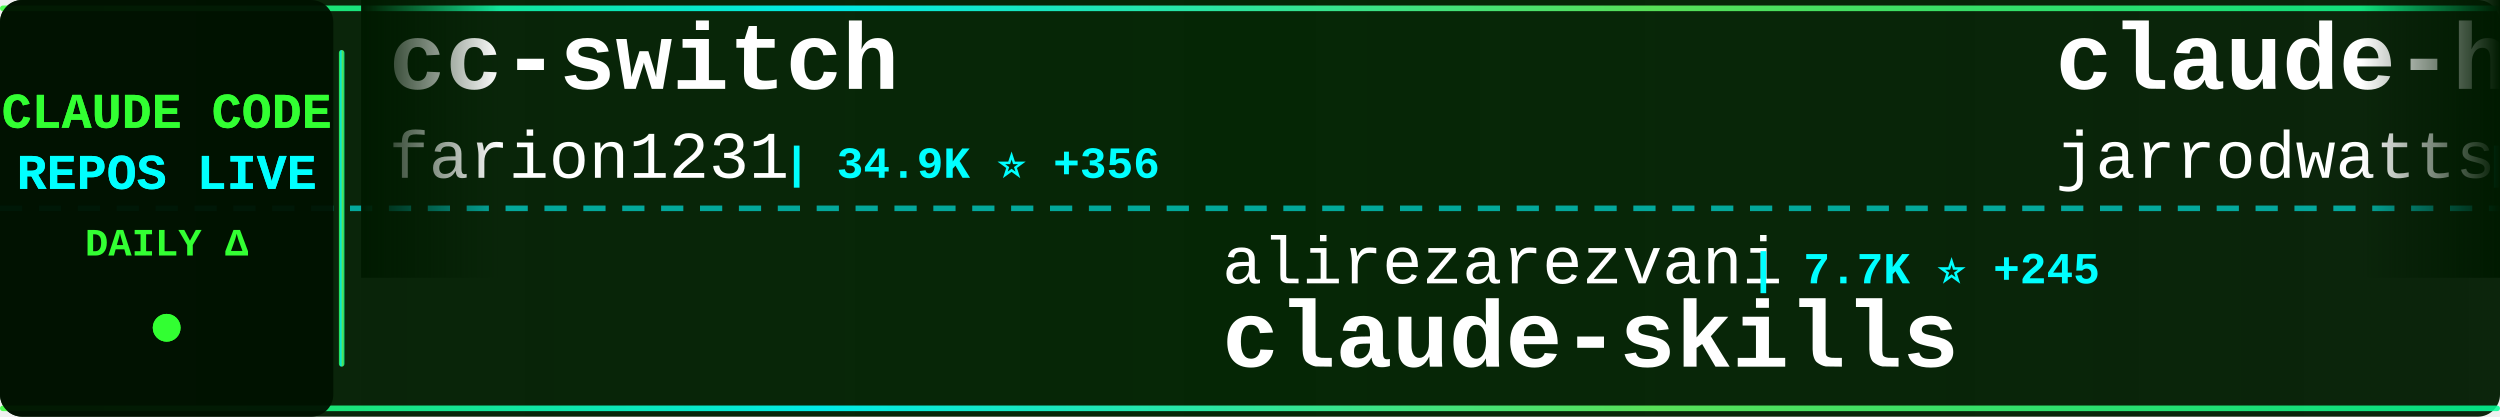
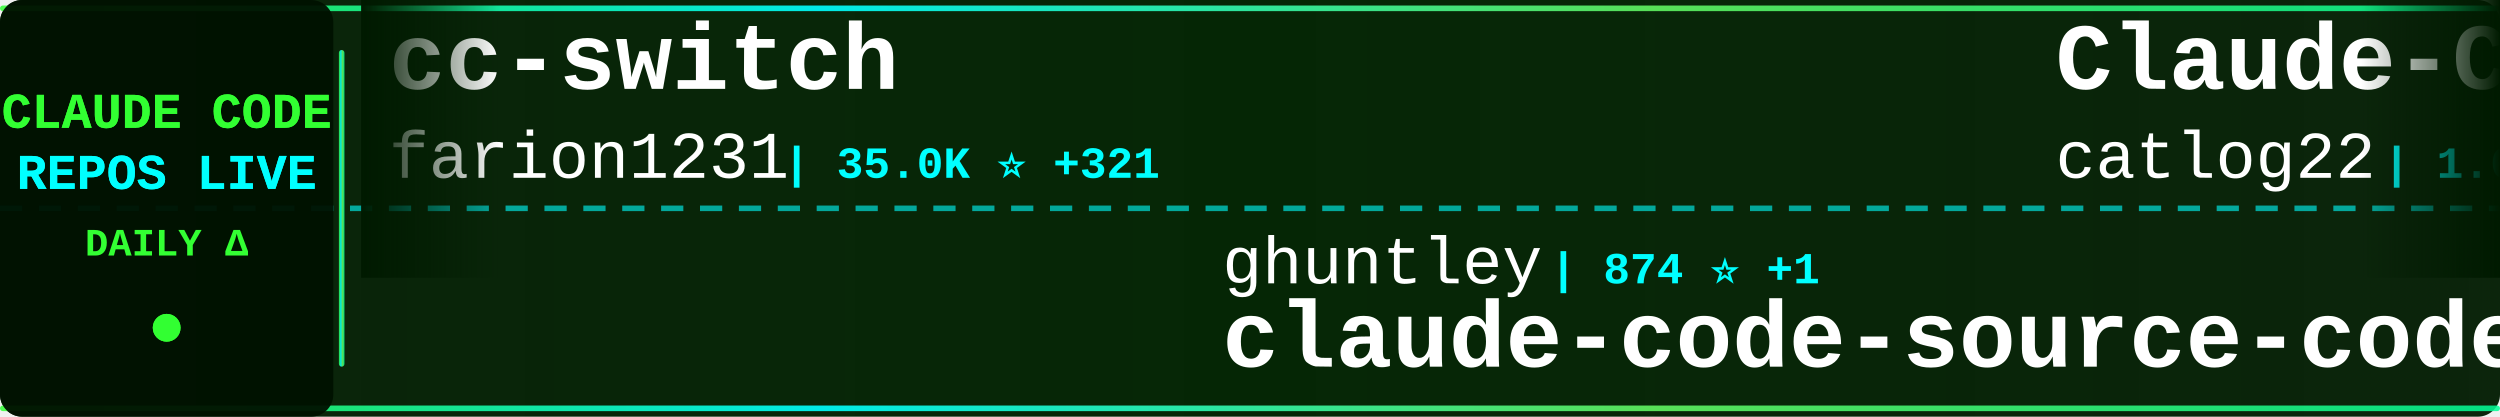
<svg xmlns="http://www.w3.org/2000/svg" width="900" height="150">
  <defs>
    <linearGradient id="tickerBg" x1="0%" y1="0%" x2="100%" y2="0%">
      <stop offset="0%" style="stop-color:#001a00;stop-opacity:0.95" />
      <stop offset="50%" style="stop-color:#002200;stop-opacity:0.98" />
      <stop offset="100%" style="stop-color:#001a00;stop-opacity:0.95" />
    </linearGradient>
    <linearGradient id="borderGrad" x1="0%" y1="0%" x2="100%" y2="0%">
      <stop offset="0%" style="stop-color:#33ff33;stop-opacity:0.85">
        <animate attributeName="stop-opacity" values="0.85;1;0.85" dur="2s" repeatCount="indefinite" />
      </stop>
      <stop offset="33%" style="stop-color:#00ffff;stop-opacity:0.9">
        <animate attributeName="stop-opacity" values="0.9;1;0.9" dur="2.2s" repeatCount="indefinite" />
      </stop>
      <stop offset="66%" style="stop-color:#66ff66;stop-opacity:0.85">
        <animate attributeName="stop-opacity" values="0.85;1;0.85" dur="1.8s" repeatCount="indefinite" />
      </stop>
      <stop offset="100%" style="stop-color:#00ff99;stop-opacity:0.85">
        <animate attributeName="stop-opacity" values="0.85;1;0.85" dur="2s" repeatCount="indefinite" />
      </stop>
    </linearGradient>
    <filter id="textGlow">
      <feGaussianBlur stdDeviation="0.1" result="coloredBlur" />
      <feMerge>
        <feMergeNode in="coloredBlur" />
        <feMergeNode in="SourceGraphic" />
      </feMerge>
    </filter>
    <filter id="metricGlow">
      <feGaussianBlur stdDeviation="0.2" result="coloredBlur" />
      <feMerge>
        <feMergeNode in="coloredBlur" />
        <feMergeNode in="SourceGraphic" />
      </feMerge>
    </filter>
    <linearGradient id="leftFade" x1="0%" y1="0%" x2="100%" y2="0%">
      <stop offset="0%" style="stop-color:#001a00;stop-opacity:1" />
      <stop offset="100%" style="stop-color:#001a00;stop-opacity:0" />
    </linearGradient>
    <linearGradient id="rightFade" x1="0%" y1="0%" x2="100%" y2="0%">
      <stop offset="0%" style="stop-color:#001a00;stop-opacity:0" />
      <stop offset="100%" style="stop-color:#001a00;stop-opacity:1" />
    </linearGradient>
  </defs>
  <rect width="900" height="150" fill="url(#tickerBg)" rx="8" />
  <rect x="0" y="2" width="900" height="2" fill="url(#borderGrad)" rx="1" />
  <rect x="0" y="146" width="900" height="2" fill="url(#borderGrad)" rx="1" />
  <line x1="0" y1="75" x2="900" y2="75" stroke="#00ffff" stroke-width="2" stroke-dasharray="8 6" opacity="0.6" />
  <rect x="0" y="0" width="120" height="150" fill="#001100" opacity="0.95" rx="8" />
  <text x="60" y="46" font-family="'Courier New', monospace" font-size="18" font-weight="bold" fill="#33ff33" text-anchor="middle" filter="url(#textGlow)">
    CLAUDE CODE
  </text>
  <text x="60" y="68" font-family="'Courier New', monospace" font-size="18" font-weight="bold" fill="#00ffff" text-anchor="middle" filter="url(#textGlow)">
    REPOS LIVE
  </text>
  <text x="60" y="92" font-family="'Courier New', monospace" font-size="14" font-weight="bold" fill="#33ff33" text-anchor="middle">
    DAILY Δ
  </text>
  <circle cx="60" cy="118" r="5" fill="#33ff33" filter="url(#metricGlow)">
    <animate attributeName="r" values="4;6;4" dur="1.5s" repeatCount="indefinite" />
    <animate attributeName="opacity" values="0.6;1;0.6" dur="1.5s" repeatCount="indefinite" />
  </circle>
  <rect x="122" y="18" width="2" height="114" fill="url(#borderGrad)" rx="1" />
  <clipPath id="tickerClip">
    <rect x="130" y="0" width="770" height="150" />
  </clipPath>
  <g clip-path="url(#tickerClip)">
    <g id="tickerItems">
      <animateTransform attributeName="transform" attributeType="XML" type="translate" from="0 0" to="-3000 0" dur="54s" repeatCount="indefinite" />
      <g transform="translate(0, 0)">
        <text x="140" y="32" font-family="'Courier New', monospace" font-size="34" font-weight="bold" fill="#ffffff">cc-switch</text>
        <text x="140" y="64" font-family="'Courier New', monospace" font-size="24" font-weight="normal" fill="#ffffff" opacity="1.0">farion1231</text>
-         <text x="282" y="64" font-family="'Courier New', monospace" font-size="16" font-weight="bold" fill="#00ffff"> | 34.9K ⭐ +356</text>
+         <text x="282" y="64" font-family="'Courier New', monospace" font-size="16" font-weight="bold" fill="#00ffff"> | 35.0K ⭐ +321</text>
      </g>
      <g transform="translate(300, 0)">
-         <text x="140" y="102" font-family="'Courier New', monospace" font-size="24" font-weight="normal" fill="#ffffff" opacity="1.0">alirezarezvani</text>
-         <text x="330" y="102" font-family="'Courier New', monospace" font-size="16" font-weight="bold" fill="#00ffff"> | 7.7K ⭐ +245</text>
-         <text x="140" y="132" font-family="'Courier New', monospace" font-size="34" font-weight="bold" fill="#ffffff">claude-skills</text>
+         <text x="140" y="102" font-family="'Courier New', monospace" font-size="24" font-weight="normal" fill="#ffffff" opacity="1.0">ghuntley</text>
+         <text x="258" y="102" font-family="'Courier New', monospace" font-size="16" font-weight="bold" fill="#00ffff"> | 874 ⭐ +1</text>
+         <text x="140" y="132" font-family="'Courier New', monospace" font-size="34" font-weight="bold" fill="#ffffff">claude-code-source-code-...</text>
      </g>
      <g transform="translate(600, 0)">
-         <text x="140" y="32" font-family="'Courier New', monospace" font-size="34" font-weight="bold" fill="#ffffff">claude-hud</text>
-         <text x="140" y="64" font-family="'Courier New', monospace" font-size="24" font-weight="normal" fill="#ffffff" opacity="1.0">jarrodwatts</text>
-         <text x="294" y="64" font-family="'Courier New', monospace" font-size="16" font-weight="bold" fill="#00ffff"> | 14.8K ⭐ +370</text>
+         <text x="140" y="32" font-family="'Courier New', monospace" font-size="34" font-weight="bold" fill="#ffffff">Claude-Code-Workflow</text>
+         <text x="140" y="64" font-family="'Courier New', monospace" font-size="24" font-weight="normal" fill="#ffffff" opacity="1.0">catlog22</text>
+         <text x="258" y="64" font-family="'Courier New', monospace" font-size="16" font-weight="bold" fill="#00ffff"> | 1.6K ⭐ +4</text>
      </g>
      <g transform="translate(900, 0)">
-         <text x="140" y="102" font-family="'Courier New', monospace" font-size="24" font-weight="normal" fill="#ffffff" opacity="1.0">rizethereum</text>
-         <text x="294" y="102" font-family="'Courier New', monospace" font-size="16" font-weight="bold" fill="#00ffff"> | 1.8K ⭐</text>
-         <text x="140" y="132" font-family="'Courier New', monospace" font-size="34" font-weight="bold" fill="#ffffff">claude-code-requirements...</text>
+         <text x="140" y="102" font-family="'Courier New', monospace" font-size="24" font-weight="normal" fill="#ffffff" opacity="1.0">zhukunpenglinyutong</text>
+         <text x="390" y="102" font-family="'Courier New', monospace" font-size="16" font-weight="bold" fill="#00ffff"> | 2.2K ⭐ +4</text>
+         <text x="140" y="132" font-family="'Courier New', monospace" font-size="34" font-weight="bold" fill="#ffffff">idea-claude-code-gui</text>
      </g>
      <g transform="translate(1200, 0)">
-         <text x="140" y="32" font-family="'Courier New', monospace" font-size="34" font-weight="bold" fill="#ffffff">claude-code-chat</text>
-         <text x="140" y="64" font-family="'Courier New', monospace" font-size="24" font-weight="normal" fill="#ffffff" opacity="1.0">andrepimenta</text>
-         <text x="306" y="64" font-family="'Courier New', monospace" font-size="16" font-weight="bold" fill="#00ffff"> | 1.0K ⭐ +1</text>
+         <text x="140" y="32" font-family="'Courier New', monospace" font-size="34" font-weight="bold" fill="#ffffff">claude-code-reverse</text>
+         <text x="140" y="64" font-family="'Courier New', monospace" font-size="24" font-weight="normal" fill="#ffffff" opacity="1.0">Yuyz0112</text>
+         <text x="258" y="64" font-family="'Courier New', monospace" font-size="16" font-weight="bold" fill="#00ffff"> | 2.3K ⭐ +6</text>
      </g>
      <g transform="translate(1500, 0)">
-         <text x="140" y="102" font-family="'Courier New', monospace" font-size="24" font-weight="normal" fill="#ffffff" opacity="1.0">rohitg00</text>
-         <text x="258" y="102" font-family="'Courier New', monospace" font-size="16" font-weight="bold" fill="#00ffff"> | 936 ⭐ +7</text>
-         <text x="140" y="132" font-family="'Courier New', monospace" font-size="34" font-weight="bold" fill="#ffffff">awesome-claude-code-tool...</text>
+         <text x="140" y="102" font-family="'Courier New', monospace" font-size="24" font-weight="normal" fill="#ffffff" opacity="1.0">steipete</text>
+         <text x="258" y="102" font-family="'Courier New', monospace" font-size="16" font-weight="bold" fill="#00ffff"> | 1.2K ⭐ +1</text>
+         <text x="140" y="132" font-family="'Courier New', monospace" font-size="34" font-weight="bold" fill="#ffffff">claude-code-mcp</text>
      </g>
      <g transform="translate(1800, 0)">
-         <text x="140" y="32" font-family="'Courier New', monospace" font-size="34" font-weight="bold" fill="#ffffff">ClaudeCodeAgents</text>
-         <text x="140" y="64" font-family="'Courier New', monospace" font-size="24" font-weight="normal" fill="#ffffff" opacity="1.0">darcyegb</text>
-         <text x="258" y="64" font-family="'Courier New', monospace" font-size="16" font-weight="bold" fill="#00ffff"> | 629 ⭐</text>
+         <text x="140" y="32" font-family="'Courier New', monospace" font-size="34" font-weight="bold" fill="#ffffff">claude-code-prompt-impro...</text>
+         <text x="140" y="64" font-family="'Courier New', monospace" font-size="24" font-weight="normal" fill="#ffffff" opacity="1.0">severity1</text>
+         <text x="270" y="64" font-family="'Courier New', monospace" font-size="16" font-weight="bold" fill="#00ffff"> | 1.3K ⭐</text>
      </g>
      <g transform="translate(2100, 0)">
-         <text x="140" y="102" font-family="'Courier New', monospace" font-size="24" font-weight="normal" fill="#ffffff" opacity="1.0">obra</text>
-         <text x="210" y="102" font-family="'Courier New', monospace" font-size="16" font-weight="bold" fill="#00ffff"> | 121.3K ⭐ +2.3K</text>
-         <text x="140" y="132" font-family="'Courier New', monospace" font-size="34" font-weight="bold" fill="#ffffff">superpowers</text>
+         <text x="140" y="102" font-family="'Courier New', monospace" font-size="24" font-weight="normal" fill="#ffffff" opacity="1.0">anthropics</text>
+         <text x="282" y="102" font-family="'Courier New', monospace" font-size="16" font-weight="bold" fill="#00ffff"> | 2.0K ⭐ +39</text>
+         <text x="140" y="132" font-family="'Courier New', monospace" font-size="34" font-weight="bold" fill="#ffffff">claude-agent-sdk-demos</text>
      </g>
      <g transform="translate(2400, 0)">
-         <text x="140" y="32" font-family="'Courier New', monospace" font-size="34" font-weight="bold" fill="#ffffff">claude-code-cookbook</text>
-         <text x="140" y="64" font-family="'Courier New', monospace" font-size="24" font-weight="normal" fill="#ffffff" opacity="1.0">wasabeef</text>
-         <text x="258" y="64" font-family="'Courier New', monospace" font-size="16" font-weight="bold" fill="#00ffff"> | 1.0K ⭐ +1</text>
+         <text x="140" y="32" font-family="'Courier New', monospace" font-size="34" font-weight="bold" fill="#ffffff">opcode</text>
+         <text x="140" y="64" font-family="'Courier New', monospace" font-size="24" font-weight="normal" fill="#ffffff" opacity="1.0">winfunc</text>
+         <text x="246" y="64" font-family="'Courier New', monospace" font-size="16" font-weight="bold" fill="#00ffff"> | 21.2K ⭐ +28</text>
      </g>
      <g transform="translate(2700, 0)">
-         <text x="140" y="102" font-family="'Courier New', monospace" font-size="24" font-weight="normal" fill="#ffffff" opacity="1.0">simonw</text>
-         <text x="234" y="102" font-family="'Courier New', monospace" font-size="16" font-weight="bold" fill="#00ffff"> | 1.3K ⭐ +8</text>
-         <text x="140" y="132" font-family="'Courier New', monospace" font-size="34" font-weight="bold" fill="#ffffff">claude-code-transcripts</text>
+         <text x="140" y="102" font-family="'Courier New', monospace" font-size="24" font-weight="normal" fill="#ffffff" opacity="1.0">qwibitai</text>
+         <text x="258" y="102" font-family="'Courier New', monospace" font-size="16" font-weight="bold" fill="#00ffff"> | 25.9K ⭐ +101</text>
+         <text x="140" y="132" font-family="'Courier New', monospace" font-size="34" font-weight="bold" fill="#ffffff">nanoclaw</text>
      </g>
      <g transform="translate(3000, 0)">
        <text x="140" y="32" font-family="'Courier New', monospace" font-size="34" font-weight="bold" fill="#ffffff">cc-switch</text>
        <text x="140" y="64" font-family="'Courier New', monospace" font-size="24" font-weight="normal" fill="#ffffff" opacity="1.0">farion1231</text>
-         <text x="282" y="64" font-family="'Courier New', monospace" font-size="16" font-weight="bold" fill="#00ffff"> | 34.9K ⭐ +356</text>
+         <text x="282" y="64" font-family="'Courier New', monospace" font-size="16" font-weight="bold" fill="#00ffff"> | 35.0K ⭐ +321</text>
      </g>
      <g transform="translate(3300, 0)">
-         <text x="140" y="102" font-family="'Courier New', monospace" font-size="24" font-weight="normal" fill="#ffffff" opacity="1.0">alirezarezvani</text>
-         <text x="330" y="102" font-family="'Courier New', monospace" font-size="16" font-weight="bold" fill="#00ffff"> | 7.7K ⭐ +245</text>
-         <text x="140" y="132" font-family="'Courier New', monospace" font-size="34" font-weight="bold" fill="#ffffff">claude-skills</text>
+         <text x="140" y="102" font-family="'Courier New', monospace" font-size="24" font-weight="normal" fill="#ffffff" opacity="1.0">ghuntley</text>
+         <text x="258" y="102" font-family="'Courier New', monospace" font-size="16" font-weight="bold" fill="#00ffff"> | 874 ⭐ +1</text>
+         <text x="140" y="132" font-family="'Courier New', monospace" font-size="34" font-weight="bold" fill="#ffffff">claude-code-source-code-...</text>
      </g>
      <g transform="translate(3600, 0)">
-         <text x="140" y="32" font-family="'Courier New', monospace" font-size="34" font-weight="bold" fill="#ffffff">claude-hud</text>
-         <text x="140" y="64" font-family="'Courier New', monospace" font-size="24" font-weight="normal" fill="#ffffff" opacity="1.0">jarrodwatts</text>
-         <text x="294" y="64" font-family="'Courier New', monospace" font-size="16" font-weight="bold" fill="#00ffff"> | 14.8K ⭐ +370</text>
+         <text x="140" y="32" font-family="'Courier New', monospace" font-size="34" font-weight="bold" fill="#ffffff">Claude-Code-Workflow</text>
+         <text x="140" y="64" font-family="'Courier New', monospace" font-size="24" font-weight="normal" fill="#ffffff" opacity="1.0">catlog22</text>
+         <text x="258" y="64" font-family="'Courier New', monospace" font-size="16" font-weight="bold" fill="#00ffff"> | 1.6K ⭐ +4</text>
      </g>
      <g transform="translate(3900, 0)">
-         <text x="140" y="102" font-family="'Courier New', monospace" font-size="24" font-weight="normal" fill="#ffffff" opacity="1.0">rizethereum</text>
-         <text x="294" y="102" font-family="'Courier New', monospace" font-size="16" font-weight="bold" fill="#00ffff"> | 1.8K ⭐</text>
-         <text x="140" y="132" font-family="'Courier New', monospace" font-size="34" font-weight="bold" fill="#ffffff">claude-code-requirements...</text>
+         <text x="140" y="102" font-family="'Courier New', monospace" font-size="24" font-weight="normal" fill="#ffffff" opacity="1.0">zhukunpenglinyutong</text>
+         <text x="390" y="102" font-family="'Courier New', monospace" font-size="16" font-weight="bold" fill="#00ffff"> | 2.2K ⭐ +4</text>
+         <text x="140" y="132" font-family="'Courier New', monospace" font-size="34" font-weight="bold" fill="#ffffff">idea-claude-code-gui</text>
      </g>
    </g>
  </g>
  <rect x="130" y="0" width="50" height="100" fill="url(#leftFade)" />
  <rect x="850" y="0" width="50" height="100" fill="url(#rightFade)" />
</svg>
